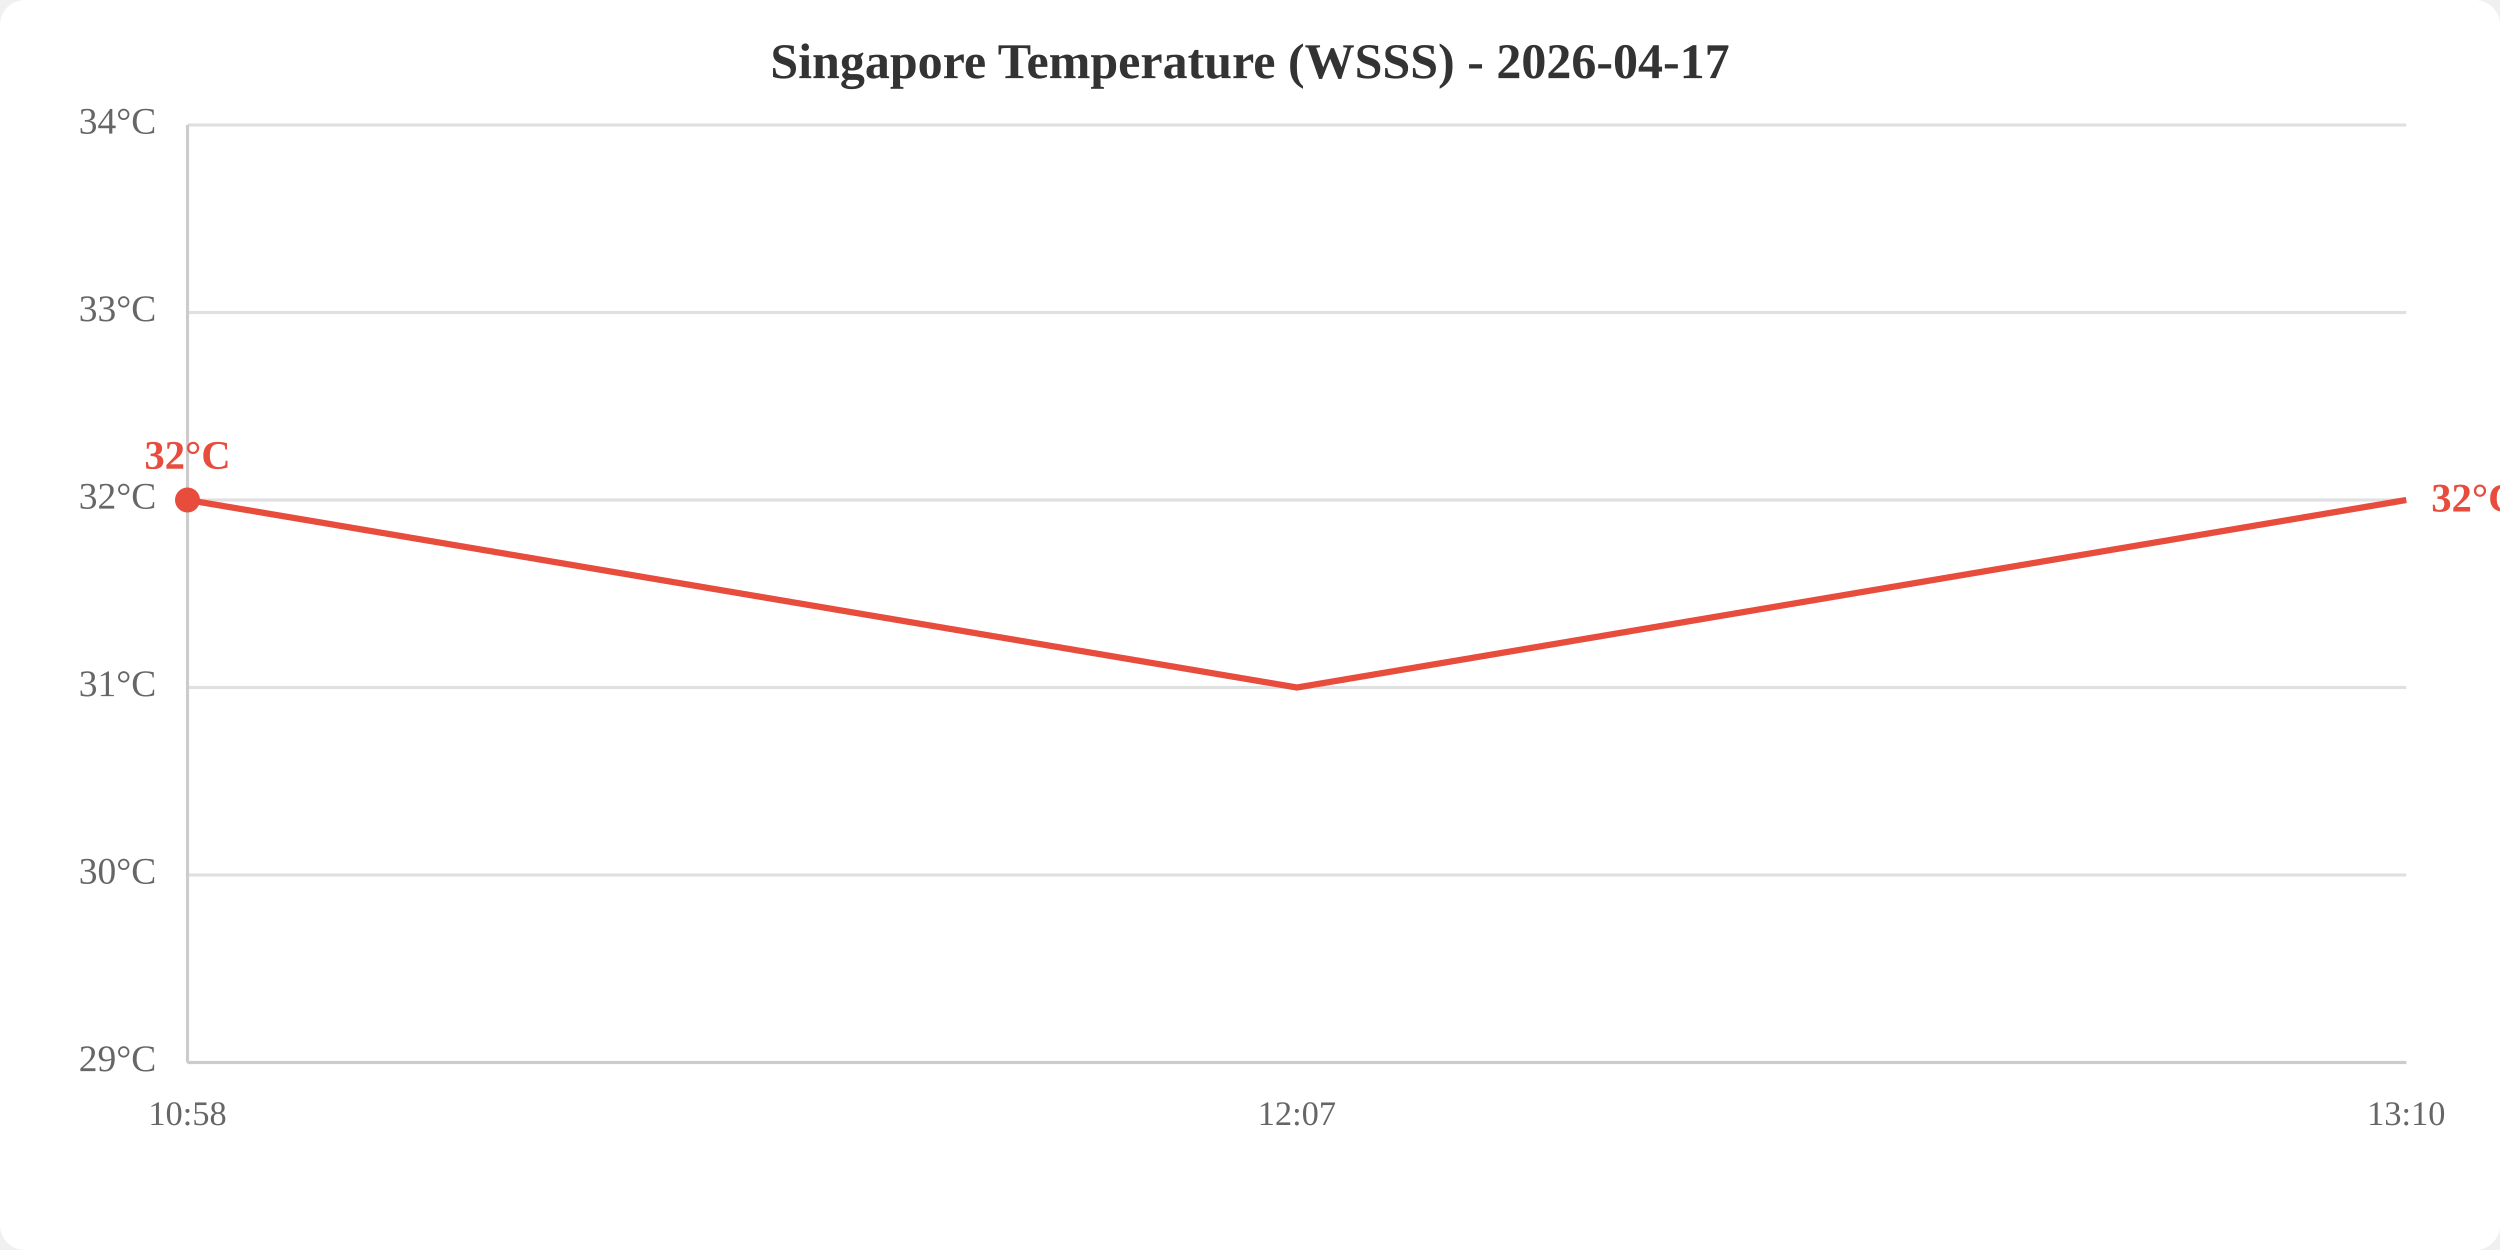
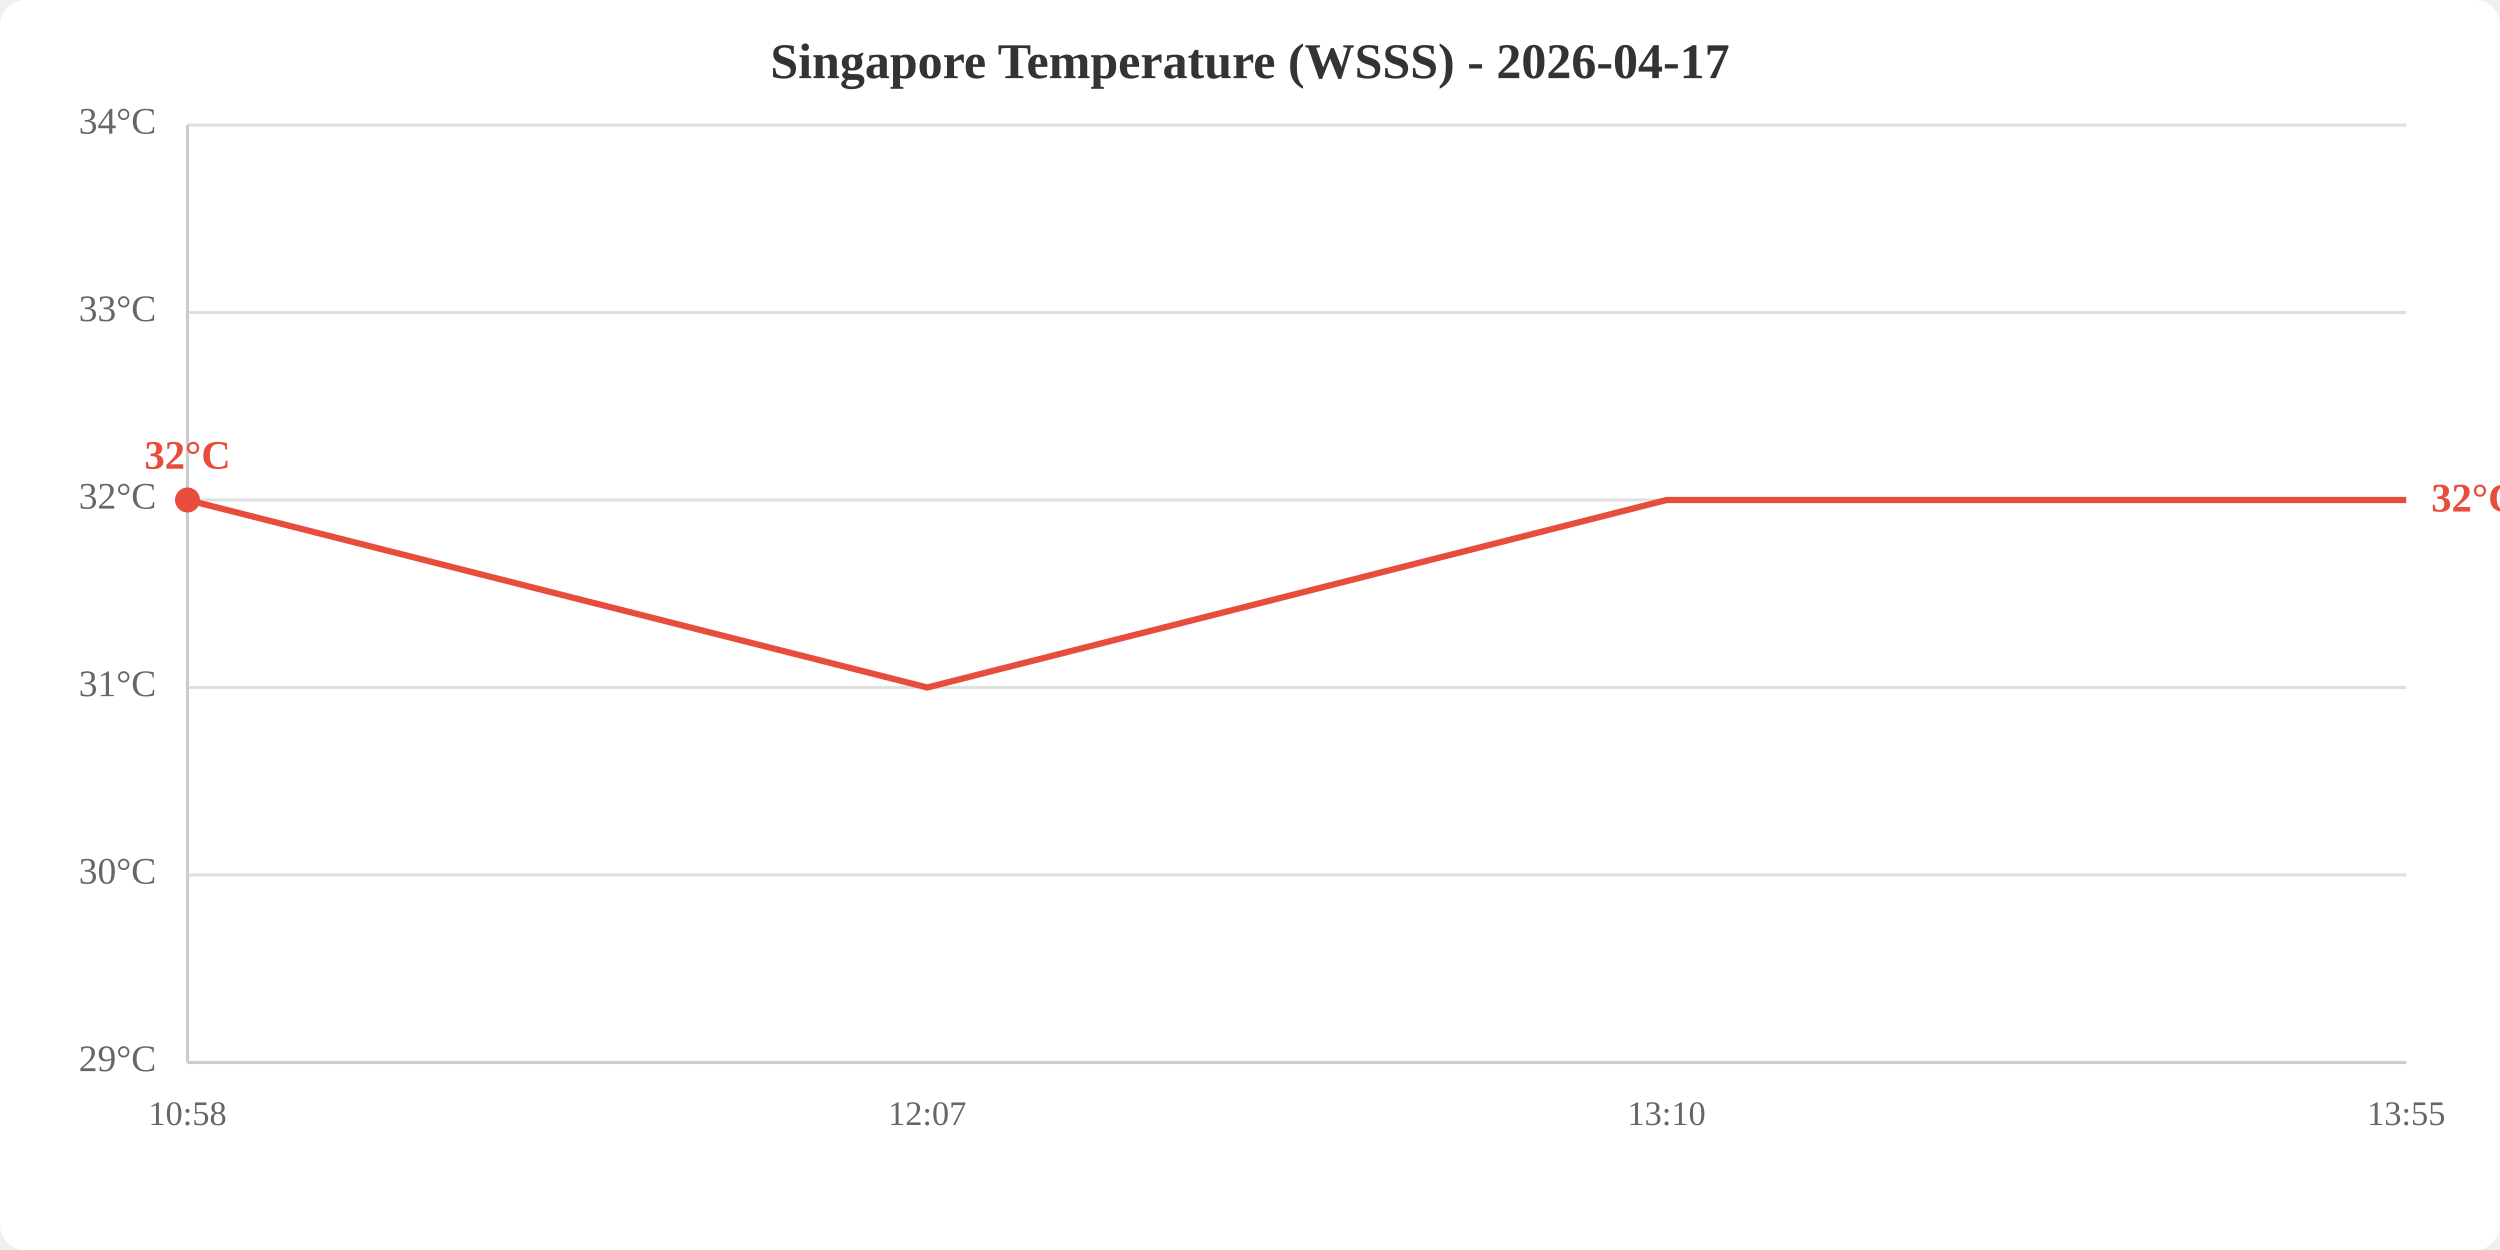
<svg xmlns="http://www.w3.org/2000/svg" viewBox="0 0 800 400" width="800" height="400">
  <rect width="800" height="400" fill="white" rx="8" />
  <text x="400.0" y="25" text-anchor="middle" font-size="16" font-weight="bold" fill="#333">Singapore Temperature (WSSS) - 2026-04-17</text>
  <line x1="60" y1="340.0" x2="770" y2="340.0" stroke="#e0e0e0" stroke-width="1" />
  <line x1="60" y1="280.0" x2="770" y2="280.0" stroke="#e0e0e0" stroke-width="1" />
  <line x1="60" y1="220.0" x2="770" y2="220.0" stroke="#e0e0e0" stroke-width="1" />
  <line x1="60" y1="160.0" x2="770" y2="160.0" stroke="#e0e0e0" stroke-width="1" />
  <line x1="60" y1="100.0" x2="770" y2="100.0" stroke="#e0e0e0" stroke-width="1" />
  <line x1="60" y1="40.0" x2="770" y2="40.0" stroke="#e0e0e0" stroke-width="1" />
  <text x="50" y="340.0" text-anchor="end" dominant-baseline="middle" fill="#666" font-size="12">29°C</text>
  <text x="50" y="280.0" text-anchor="end" dominant-baseline="middle" fill="#666" font-size="12">30°C</text>
  <text x="50" y="220.0" text-anchor="end" dominant-baseline="middle" fill="#666" font-size="12">31°C</text>
  <text x="50" y="160.0" text-anchor="end" dominant-baseline="middle" fill="#666" font-size="12">32°C</text>
  <text x="50" y="100.0" text-anchor="end" dominant-baseline="middle" fill="#666" font-size="12">33°C</text>
  <text x="50" y="40.0" text-anchor="end" dominant-baseline="middle" fill="#666" font-size="12">34°C</text>
  <text x="60.0" y="360" text-anchor="middle" fill="#666" font-size="11">10:58</text>
-   <text x="415.0" y="360" text-anchor="middle" fill="#666" font-size="11">12:07</text>
-   <text x="770.0" y="360" text-anchor="middle" fill="#666" font-size="11">13:10</text>
+   <text x="296.7" y="360" text-anchor="middle" fill="#666" font-size="11">12:07</text>
+   <text x="533.3" y="360" text-anchor="middle" fill="#666" font-size="11">13:10</text>
+   <text x="770.0" y="360" text-anchor="middle" fill="#666" font-size="11">13:55</text>
  <line x1="60" y1="40" x2="60" y2="340" stroke="#ccc" stroke-width="1" />
  <line x1="60" y1="340" x2="770" y2="340" stroke="#ccc" stroke-width="1" />
-   <polyline points="60.0,160.0 415.0,220.0 770.0,160.0" fill="none" stroke="#e74c3c" stroke-width="2" />
+   <polyline points="60.0,160.0 296.7,220.0 533.3,160.0 770.0,160.0" fill="none" stroke="#e74c3c" stroke-width="2" />
  <circle cx="60.0" cy="160.0" r="4" fill="#e74c3c" />
  <text x="60.0" y="150.0" text-anchor="middle" fill="#e74c3c" font-size="13" font-weight="bold">32°C</text>
  <text x="778.0" y="160.0" fill="#e74c3c" font-size="13" font-weight="bold" dominant-baseline="middle">32°C</text>
</svg>
